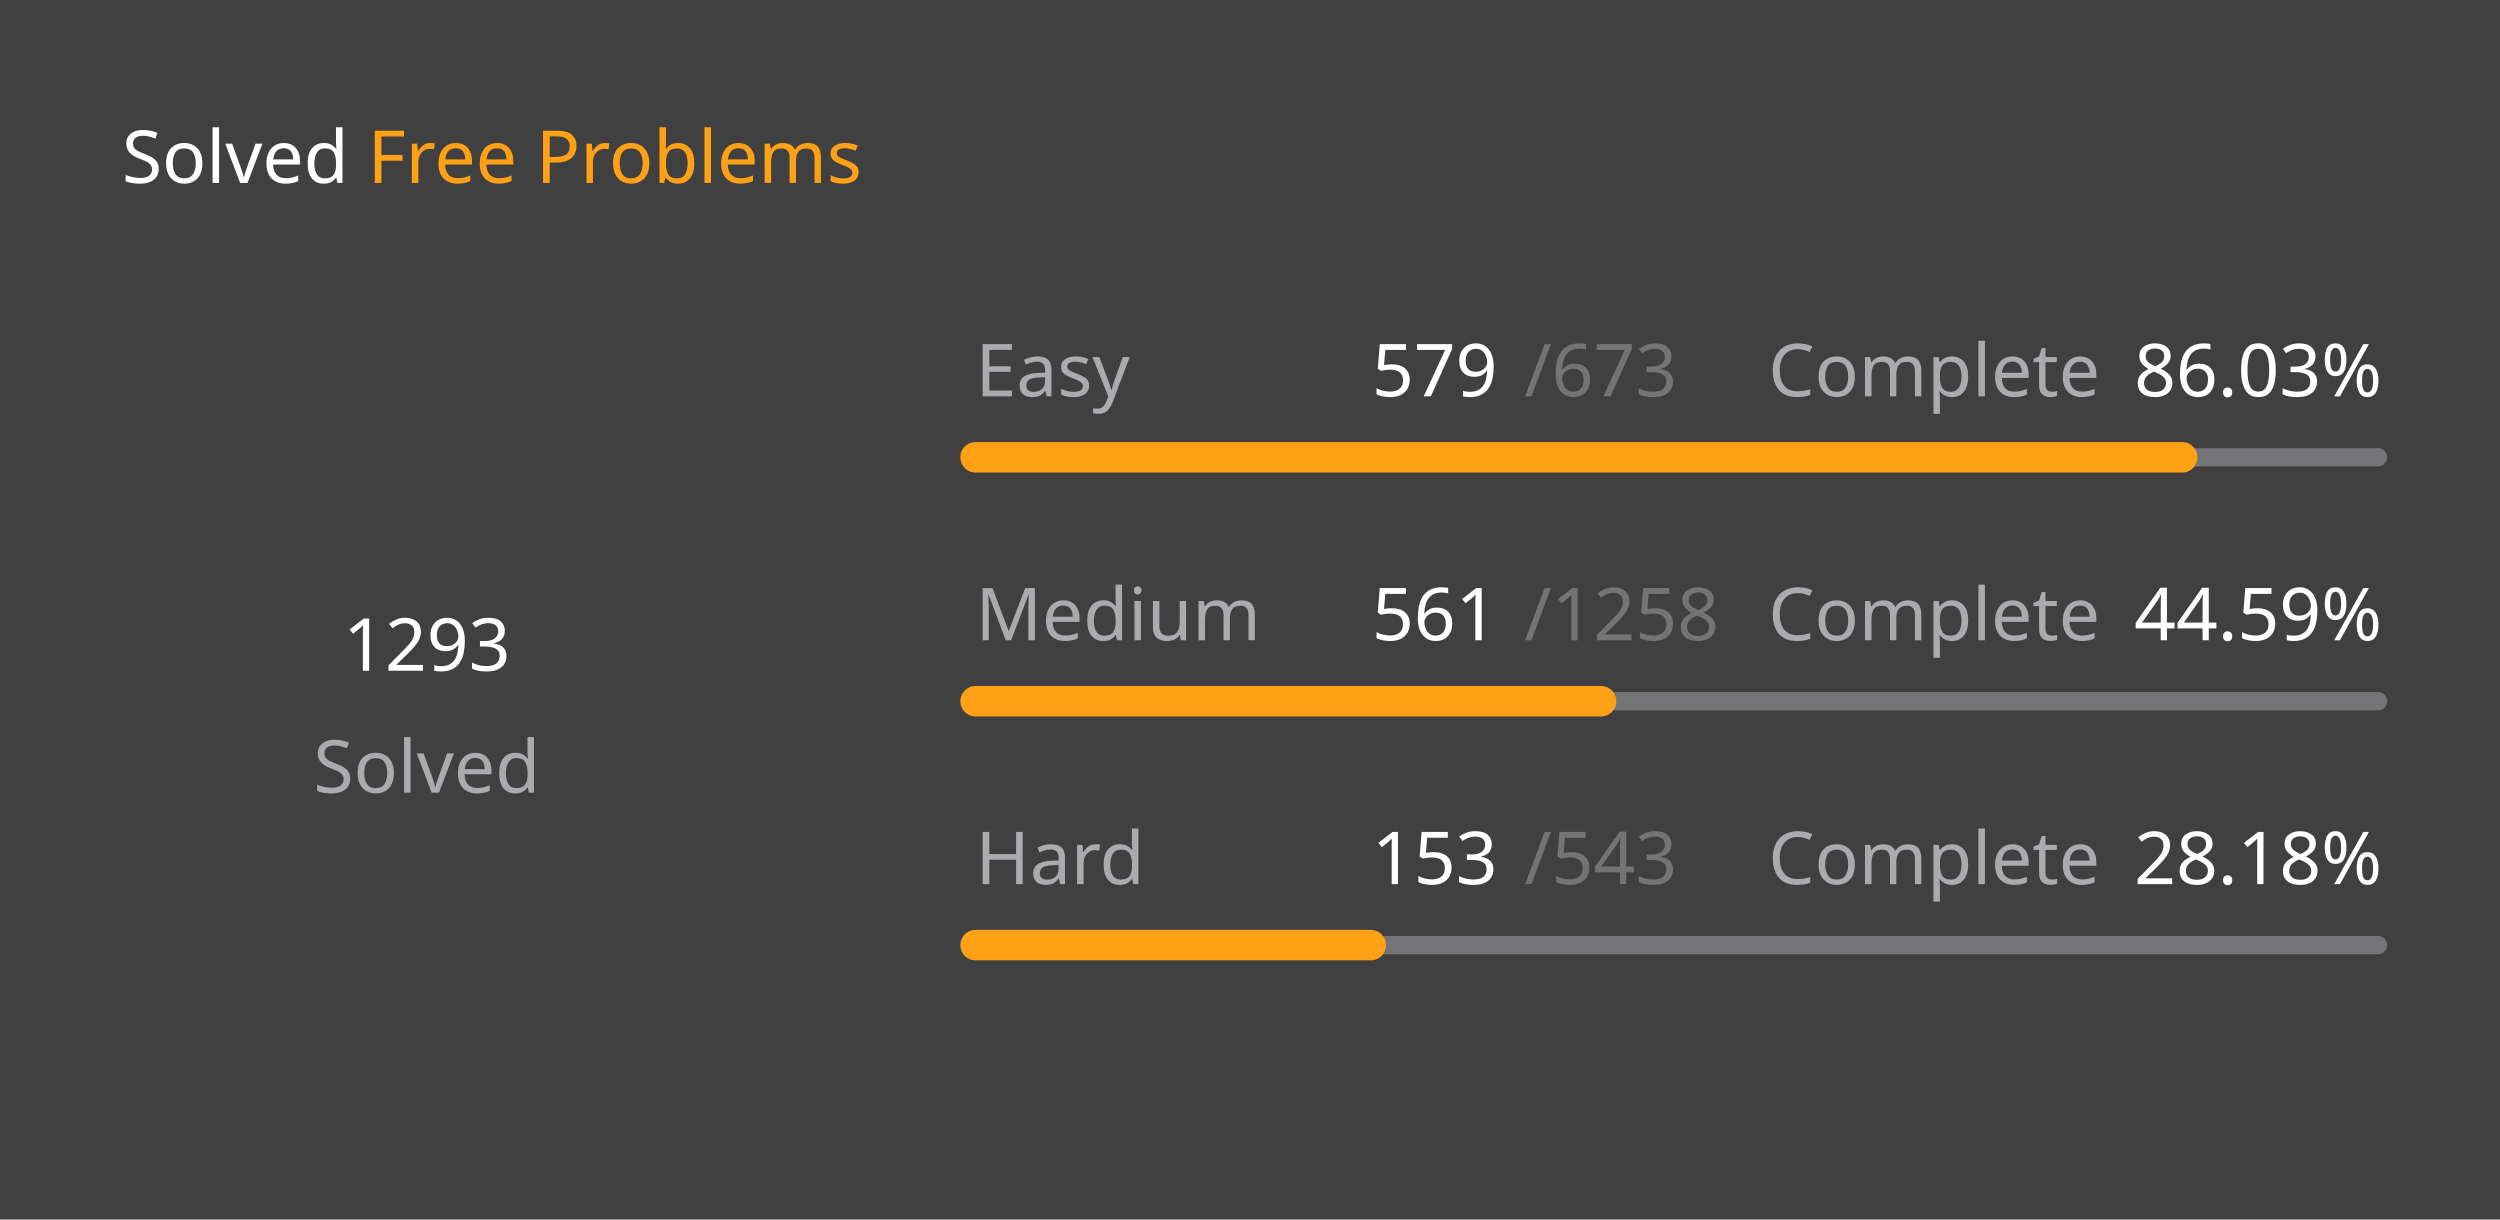
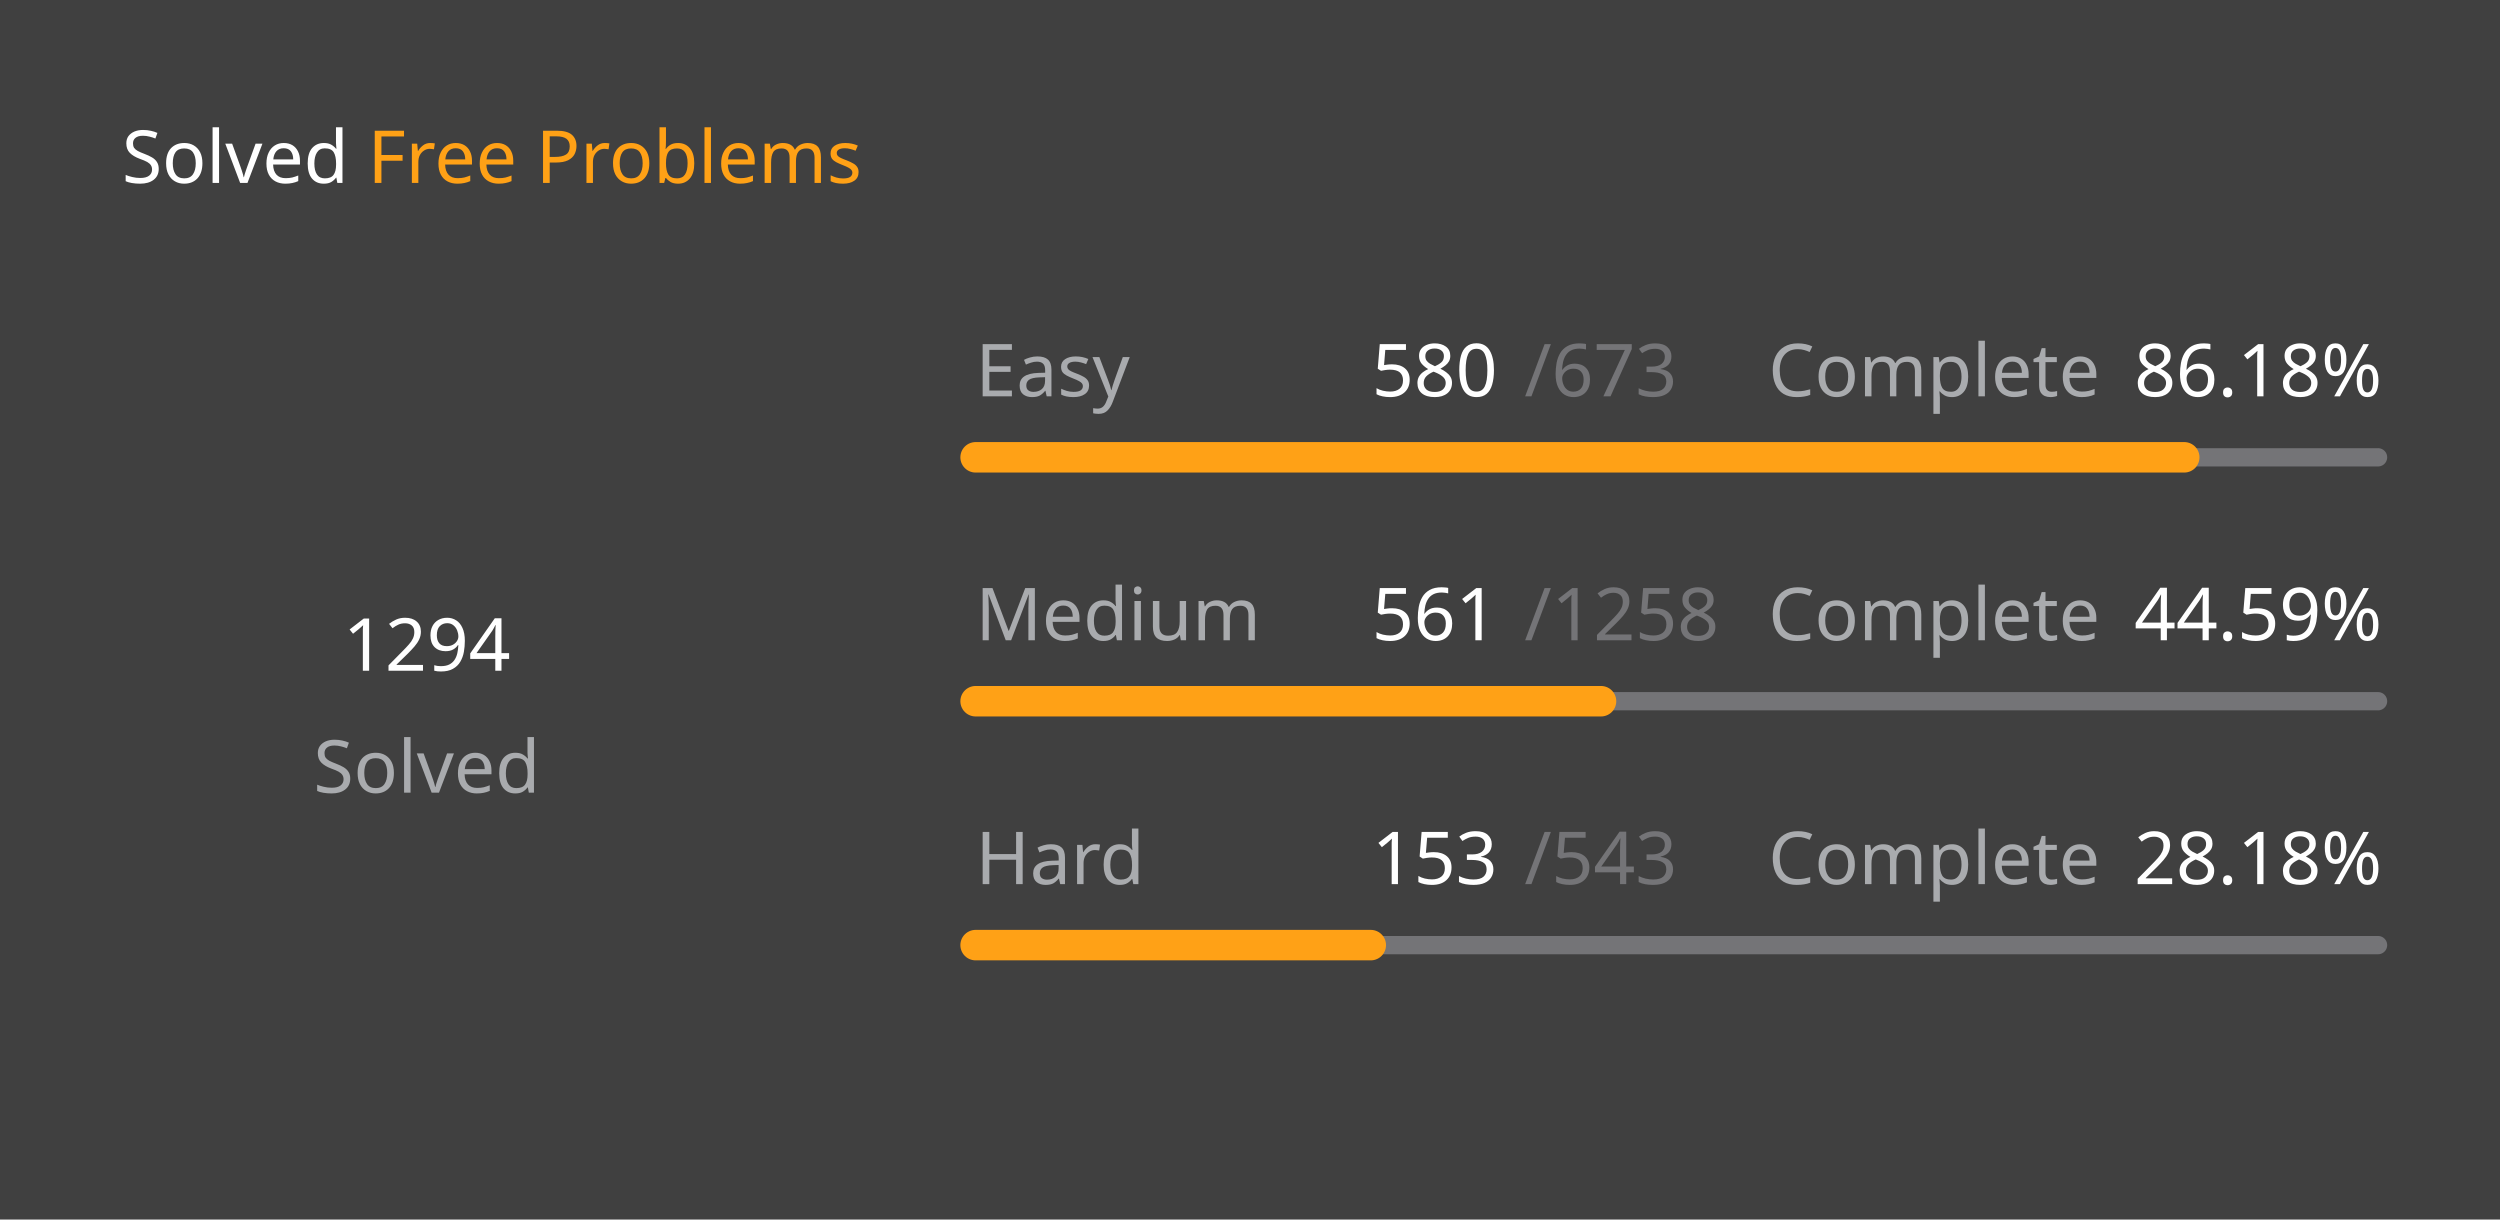
<svg xmlns="http://www.w3.org/2000/svg" version="1.1" height="200" width="410" viewBox="0 0 410 200">
  <style>*{font-family: "Segoe UI", Tahoma, Geneva, Verdana, sans-serif;}</style>
  <style>.title{font-weight: 500;font-size: 1rem;}</style>
  <style>.rotate-90{transform: rotate(-90deg);transform-origin: center;transform-box: fill-box;}</style>
  <style>.state{font-size: .75rem;}</style>
  <style>.light{color: #ffffff;fill: #ffffff;}</style>
  <style>.light-gray{color: #eff2f699;fill: #eff2f699;}</style>
  <style>.dark-gray{color: #ebebf54d;fill: #ebebf54d;}</style>
  <style>.gray{color: #747474;fill: #747474;}</style>
  <style>.orange{color: #ffa116;fill: #ffa116;}</style>
  <style>.background{color: #404040;fill: #404040;}</style>
  <rect fill="#404040" x="0" y="0" width="410" height="200" rx="0.5rem" />
  <g text-anchor="start" text-decoration="1" class="title">
    <text x="20" y="30">
      <tspan class="light">Solved</tspan>
      <tspan class="orange">Free Problems</tspan>
    </text>
  </g>
  <g class="rotate-90">
    <circle fill="none" cx="70" cy="110" r="46" stroke="#747474" stroke-width="3" stroke-linecap="round" />
-     <circle fill="none" cx="70" cy="110" r="46" stroke="#ffa116" stroke-width="5" stroke-linecap="round" stroke-dasharray="151.055 137.971" stroke-dashoffset="0" data-difficult="ALL" />
+     <circle fill="none" cx="70" cy="110" r="46" stroke="#ffa116" stroke-width="5" stroke-linecap="round" stroke-dasharray="151.172 137.854" stroke-dashoffset="0" data-difficult="ALL" />
  </g>
  <g class="state">
    <g text-anchor="middle">
-       <text x="70" y="110" class="light" font-size="1.2rem">1293</text>
+       <text x="70" y="110" class="light" font-size="1.2rem">1294</text>
      <text x="70" y="130" class="light-gray">Solved</text>
    </g>
    <g>
      <text x="160" y="65" class="light-gray">Easy</text>
-       <text x="225" y="65" class="light">579</text>
+       <text x="225" y="65" class="light">580</text>
      <text x="250" y="65" class="dark-gray">/673</text>
      <text x="290" y="65" class="light-gray">Complete</text>
-       <text x="350" y="65" class="light">86.03%</text>
+       <text x="350" y="65" class="light">86.18%</text>
      <path d="M 160 75 L 390 75" stroke-linecap="round" stroke-linejoin="round" stroke="#ebebf54d" stroke-width="3" />
-       <path d="M 160 75 L 357.875 75" stroke-linecap="round" stroke-linejoin="round" stroke="#ffa116" stroke-width="5" />
+       <path d="M 160 75 L 358.217 75" stroke-linecap="round" stroke-linejoin="round" stroke="#ffa116" stroke-width="5" />
    </g>
    <g>
      <text x="160" y="105" class="light-gray">Medium</text>
      <text x="225" y="105" class="light">561</text>
      <text x="250" y="105" class="dark-gray">/1258</text>
      <text x="290" y="105" class="light-gray">Complete</text>
      <text x="350" y="105" class="light">44.59%</text>
      <path d="M 160 115 L 390 115" stroke-linecap="round" stroke-linejoin="round" stroke="#ebebf54d" stroke-width="3" />
      <path d="M 160 115 L 262.568 115" stroke-linecap="round" stroke-linejoin="round" stroke="#ffa116" stroke-width="5" />
    </g>
    <g>
      <text x="160" y="145" class="light-gray">Hard</text>
      <text x="225" y="145" class="light">153</text>
      <text x="250" y="145" class="dark-gray">/543</text>
      <text x="290" y="145" class="light-gray">Complete</text>
      <text x="350" y="145" class="light">28.18%</text>
      <path d="M 160 155 L 390 155" stroke-linecap="round" stroke-linejoin="round" stroke="#ebebf54d" stroke-width="3" />
      <path d="M 160 155 L 224.807 155" stroke-linecap="round" stroke-linejoin="round" stroke="#ffa116" stroke-width="5" />
    </g>
  </g>
</svg>
